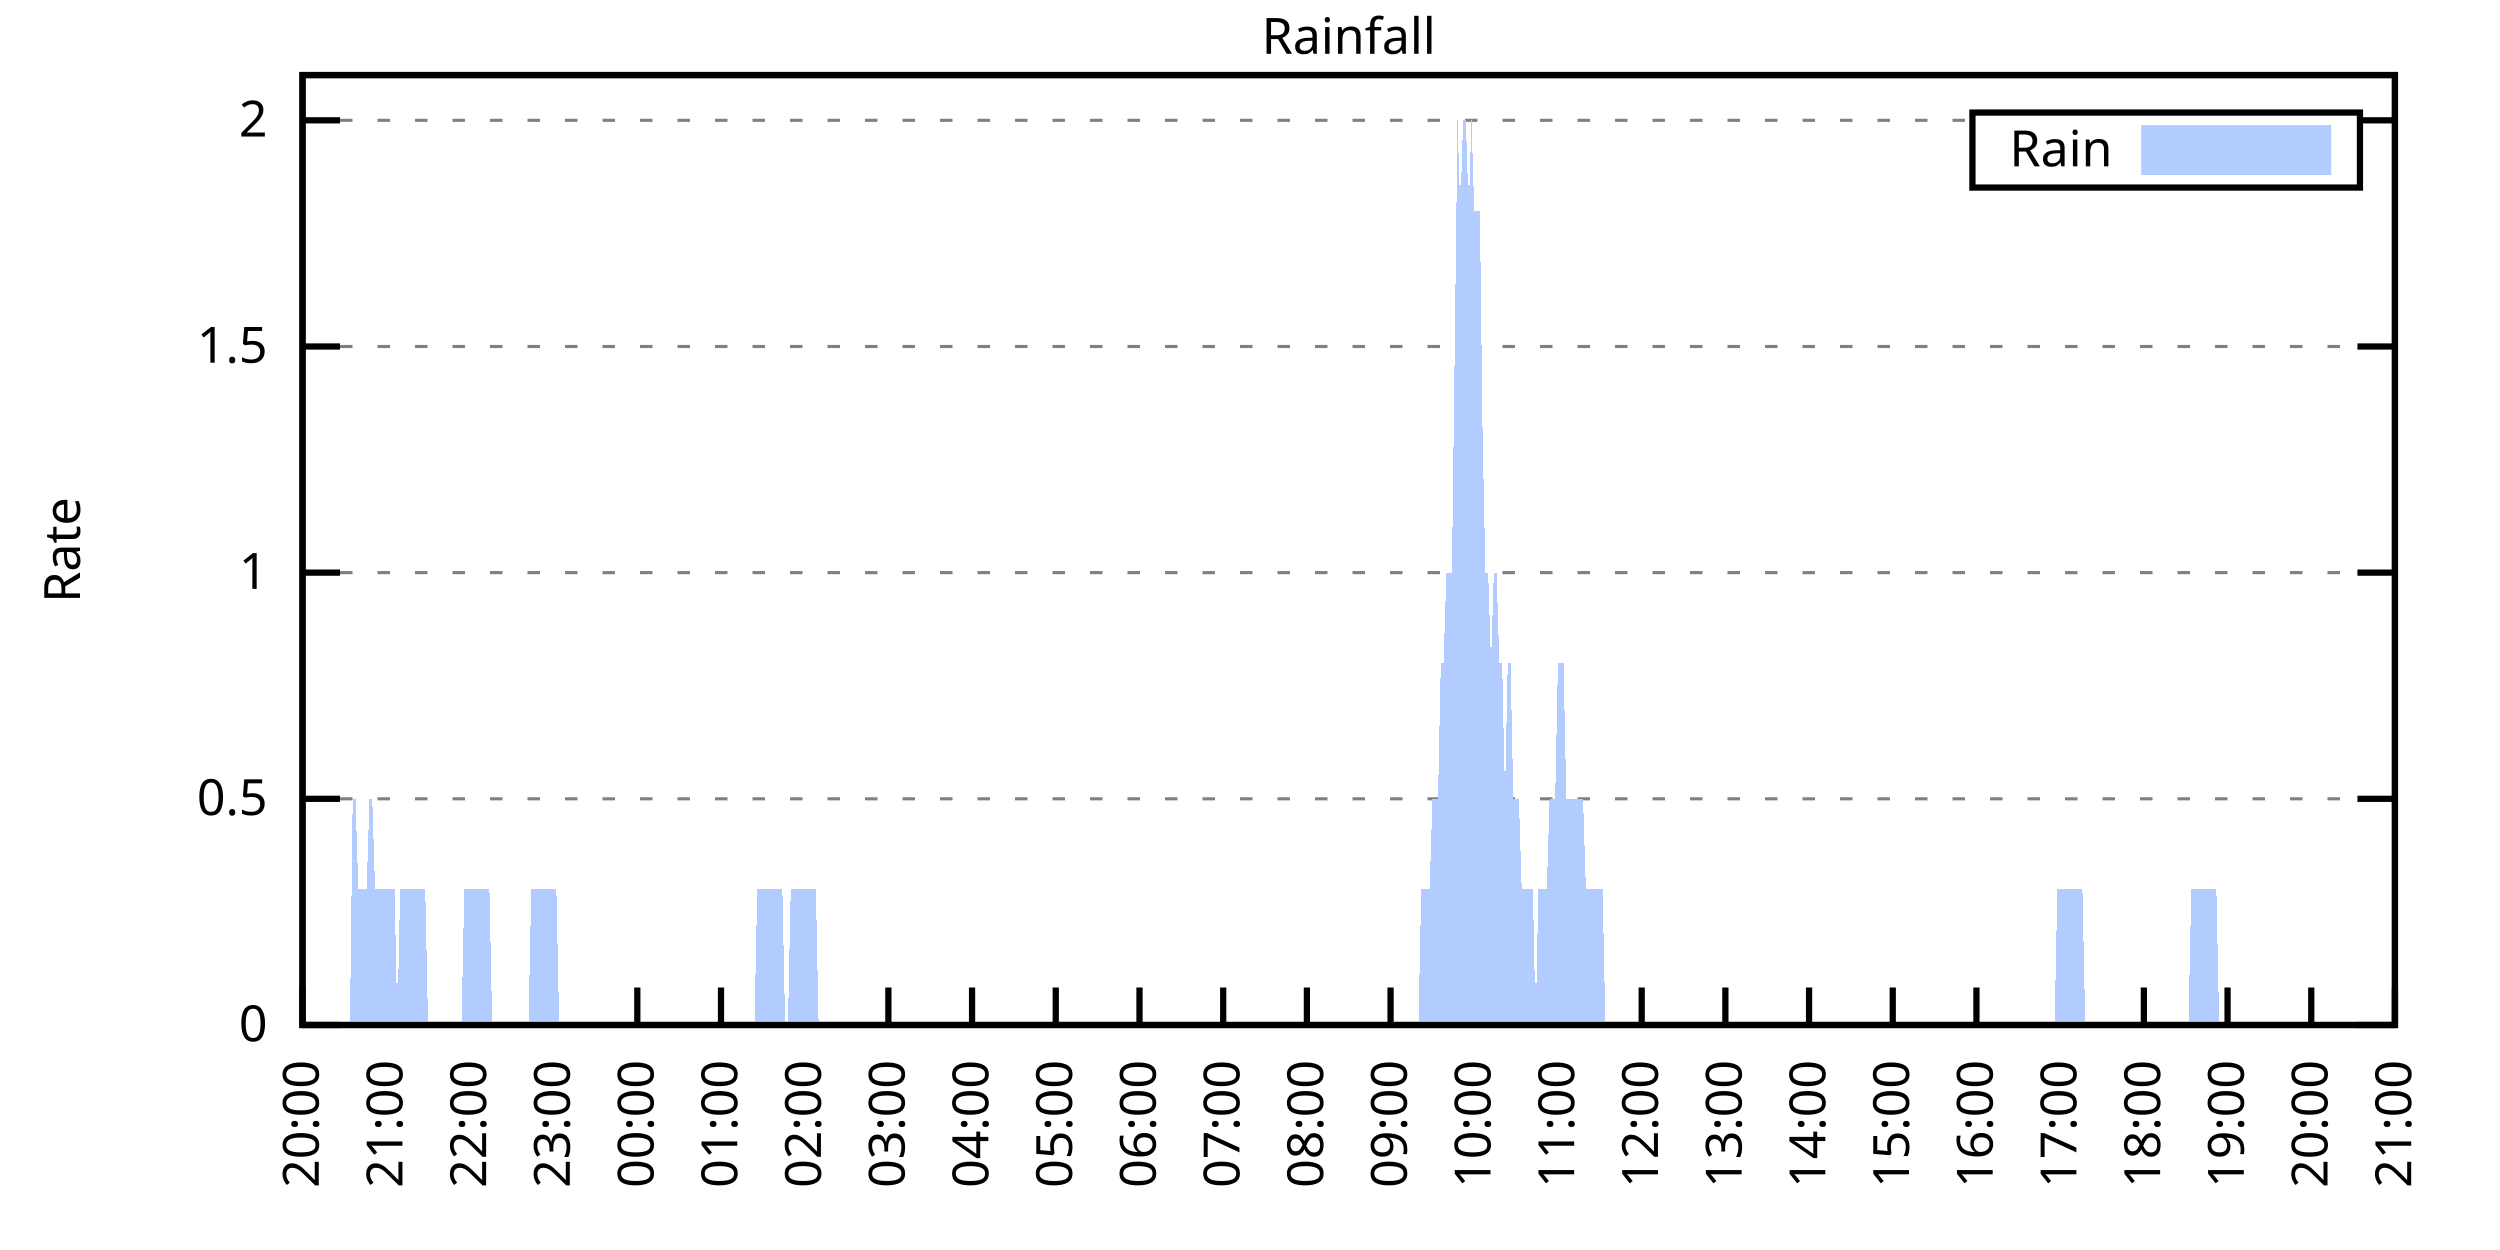
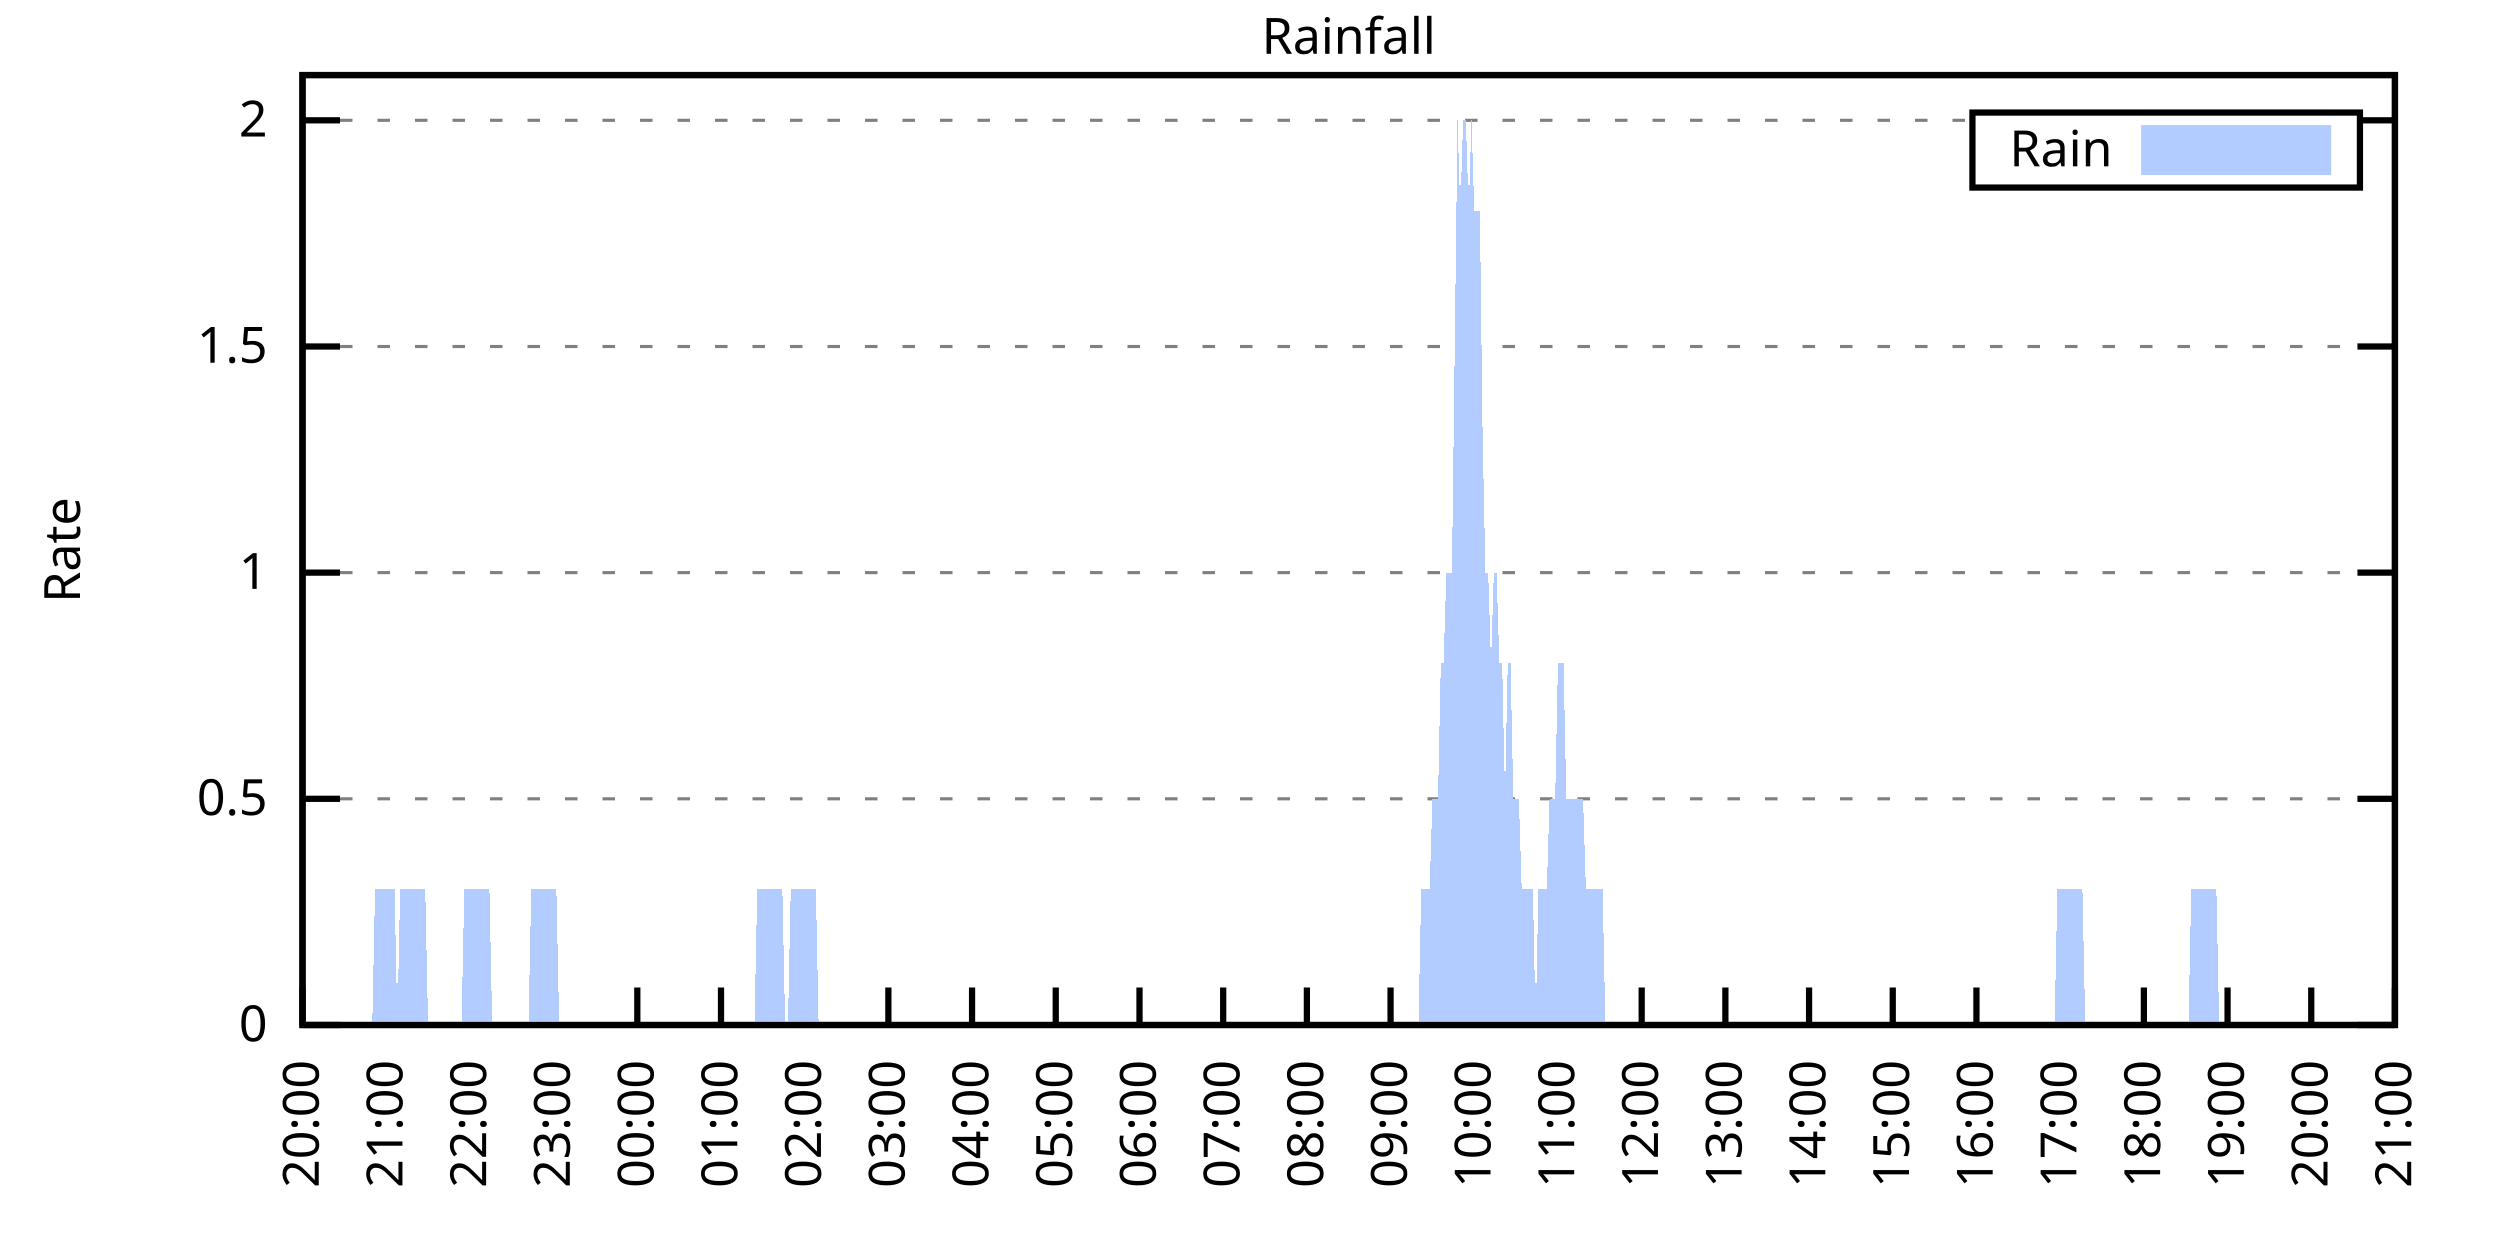
<svg xmlns="http://www.w3.org/2000/svg" xmlns:xlink="http://www.w3.org/1999/xlink" width="400" height="200" viewBox="0 0 400 200">
  <g id="gnuplot_canvas">
    <rect x="0" y="0" width="400" height="200" fill="none" />
    <defs>
      <circle id="gpDot" r="0.5" stroke-width="0.5" stroke="currentColor" />
      <path id="gpPt0" stroke-width="0.333" stroke="currentColor" d="M-1,0 h2 M0,-1 v2" />
      <path id="gpPt1" stroke-width="0.333" stroke="currentColor" d="M-1,-1 L1,1 M1,-1 L-1,1" />
      <path id="gpPt2" stroke-width="0.333" stroke="currentColor" d="M-1,0 L1,0 M0,-1 L0,1 M-1,-1 L1,1 M-1,1 L1,-1" />
      <rect id="gpPt3" stroke-width="0.333" stroke="currentColor" x="-1" y="-1" width="2" height="2" />
      <rect id="gpPt4" stroke-width="0.333" stroke="currentColor" fill="currentColor" x="-1" y="-1" width="2" height="2" />
      <circle id="gpPt5" stroke-width="0.333" stroke="currentColor" cx="0" cy="0" r="1" />
      <use xlink:href="#gpPt5" id="gpPt6" fill="currentColor" stroke="none" />
      <path id="gpPt7" stroke-width="0.333" stroke="currentColor" d="M0,-1.33 L-1.33,0.67 L1.33,0.67 z" />
      <use xlink:href="#gpPt7" id="gpPt8" fill="currentColor" stroke="none" />
      <use xlink:href="#gpPt7" id="gpPt9" stroke="currentColor" transform="rotate(180)" />
      <use xlink:href="#gpPt9" id="gpPt10" fill="currentColor" stroke="none" />
      <use xlink:href="#gpPt3" id="gpPt11" stroke="currentColor" transform="rotate(45)" />
      <use xlink:href="#gpPt11" id="gpPt12" fill="currentColor" stroke="none" />
      <path id="gpPt13" stroke-width="0.333" stroke="currentColor" d="M0,1.330 L1.265,0.411 L0.782,-1.067 L-0.782,-1.076 L-1.265,0.411 z" />
      <use xlink:href="#gpPt13" id="gpPt14" fill="currentColor" stroke="none" />
      <filter id="textbox" filterUnits="objectBoundingBox" x="0" y="0" height="1" width="1">
        <feFlood flood-color="white" flood-opacity="1" result="bgnd" />
        <feComposite in="SourceGraphic" in2="bgnd" operator="atop" />
      </filter>
      <filter id="greybox" filterUnits="objectBoundingBox" x="0" y="0" height="1" width="1">
        <feFlood flood-color="lightgrey" flood-opacity="1" result="grey" />
        <feComposite in="SourceGraphic" in2="grey" operator="atop" />
      </filter>
    </defs>
    <g fill="none" color="white" stroke="currentColor" stroke-width="1.00" stroke-linecap="butt" stroke-linejoin="miter">
</g>
    <g fill="none" color="black" stroke="currentColor" stroke-width="1.00" stroke-linecap="butt" stroke-linejoin="miter">
      <g stroke="none" shape-rendering="crispEdges">
        <polygon fill="rgb(255, 255, 255)" points="48.40,164.00 383.18,164.00 383.18,12.02 48.40,12.02 " />
      </g>
    </g>
    <g fill="none" color="black" stroke="currentColor" stroke-width="1.00" stroke-linecap="butt" stroke-linejoin="miter">
</g>
    <g fill="none" color="black" stroke="black" stroke-width="0.50" stroke-linecap="butt" stroke-linejoin="miter">
</g>
    <g fill="none" color="gray" stroke="currentColor" stroke-width="0.50" stroke-linecap="butt" stroke-linejoin="miter">
      <path stroke="gray" stroke-dasharray="2,4" class="gridline" d="M48.40,164.00 L383.19,164.00  " />
    </g>
    <g fill="none" color="gray" stroke="gray" stroke-width="1.00" stroke-linecap="butt" stroke-linejoin="miter">
</g>
    <g fill="none" color="black" stroke="currentColor" stroke-width="1.00" stroke-linecap="butt" stroke-linejoin="miter">
      <path stroke="black" d="M48.40,164.00 L54.40,164.00 M383.19,164.00 L377.19,164.00  " />
      <g transform="translate(42.80,166.60)" stroke="none" fill="black" font-family="Sans" font-size="8.00" text-anchor="end">
        <text>
          <tspan font-family="Sans"> 0</tspan>
        </text>
      </g>
    </g>
    <g fill="none" color="black" stroke="currentColor" stroke-width="1.00" stroke-linecap="butt" stroke-linejoin="miter">
</g>
    <g fill="none" color="black" stroke="black" stroke-width="0.50" stroke-linecap="butt" stroke-linejoin="miter">
</g>
    <g fill="none" color="gray" stroke="currentColor" stroke-width="0.50" stroke-linecap="butt" stroke-linejoin="miter">
      <path stroke="gray" stroke-dasharray="2,4" class="gridline" d="M48.40,127.81 L383.19,127.81  " />
    </g>
    <g fill="none" color="gray" stroke="gray" stroke-width="1.00" stroke-linecap="butt" stroke-linejoin="miter">
</g>
    <g fill="none" color="black" stroke="currentColor" stroke-width="1.00" stroke-linecap="butt" stroke-linejoin="miter">
      <path stroke="black" d="M48.40,127.81 L54.40,127.81 M383.19,127.81 L377.19,127.81  " />
      <g transform="translate(42.80,130.41)" stroke="none" fill="black" font-family="Sans" font-size="8.00" text-anchor="end">
        <text>
          <tspan font-family="Sans"> 0.5</tspan>
        </text>
      </g>
    </g>
    <g fill="none" color="black" stroke="currentColor" stroke-width="1.00" stroke-linecap="butt" stroke-linejoin="miter">
</g>
    <g fill="none" color="black" stroke="black" stroke-width="0.50" stroke-linecap="butt" stroke-linejoin="miter">
</g>
    <g fill="none" color="gray" stroke="currentColor" stroke-width="0.50" stroke-linecap="butt" stroke-linejoin="miter">
      <path stroke="gray" stroke-dasharray="2,4" class="gridline" d="M48.40,91.62 L383.19,91.62  " />
    </g>
    <g fill="none" color="gray" stroke="gray" stroke-width="1.00" stroke-linecap="butt" stroke-linejoin="miter">
</g>
    <g fill="none" color="black" stroke="currentColor" stroke-width="1.00" stroke-linecap="butt" stroke-linejoin="miter">
      <path stroke="black" d="M48.40,91.62 L54.40,91.62 M383.19,91.62 L377.19,91.62  " />
      <g transform="translate(42.80,94.22)" stroke="none" fill="black" font-family="Sans" font-size="8.00" text-anchor="end">
        <text>
          <tspan font-family="Sans"> 1</tspan>
        </text>
      </g>
    </g>
    <g fill="none" color="black" stroke="currentColor" stroke-width="1.00" stroke-linecap="butt" stroke-linejoin="miter">
</g>
    <g fill="none" color="black" stroke="black" stroke-width="0.50" stroke-linecap="butt" stroke-linejoin="miter">
</g>
    <g fill="none" color="gray" stroke="currentColor" stroke-width="0.50" stroke-linecap="butt" stroke-linejoin="miter">
      <path stroke="gray" stroke-dasharray="2,4" class="gridline" d="M48.40,55.44 L383.19,55.44  " />
    </g>
    <g fill="none" color="gray" stroke="gray" stroke-width="1.00" stroke-linecap="butt" stroke-linejoin="miter">
</g>
    <g fill="none" color="black" stroke="currentColor" stroke-width="1.00" stroke-linecap="butt" stroke-linejoin="miter">
      <path stroke="black" d="M48.40,55.44 L54.40,55.44 M383.19,55.44 L377.19,55.44  " />
      <g transform="translate(42.80,58.04)" stroke="none" fill="black" font-family="Sans" font-size="8.00" text-anchor="end">
        <text>
          <tspan font-family="Sans"> 1.5</tspan>
        </text>
      </g>
    </g>
    <g fill="none" color="black" stroke="currentColor" stroke-width="1.00" stroke-linecap="butt" stroke-linejoin="miter">
</g>
    <g fill="none" color="black" stroke="black" stroke-width="0.50" stroke-linecap="butt" stroke-linejoin="miter">
</g>
    <g fill="none" color="gray" stroke="currentColor" stroke-width="0.50" stroke-linecap="butt" stroke-linejoin="miter">
      <path stroke="gray" stroke-dasharray="2,4" class="gridline" d="M48.40,19.25 L315.59,19.25 M377.59,19.25 L383.19,19.25  " />
    </g>
    <g fill="none" color="gray" stroke="gray" stroke-width="1.00" stroke-linecap="butt" stroke-linejoin="miter">
</g>
    <g fill="none" color="black" stroke="currentColor" stroke-width="1.00" stroke-linecap="butt" stroke-linejoin="miter">
      <path stroke="black" d="M48.40,19.25 L54.40,19.25 M383.19,19.25 L377.19,19.25  " />
      <g transform="translate(42.80,21.85)" stroke="none" fill="black" font-family="Sans" font-size="8.00" text-anchor="end">
        <text>
          <tspan font-family="Sans"> 2</tspan>
        </text>
      </g>
    </g>
    <g fill="none" color="black" stroke="currentColor" stroke-width="1.00" stroke-linecap="butt" stroke-linejoin="miter">
      <path stroke="black" d="M48.40,164.00 L48.40,158.00  " />
      <g transform="translate(51.00,169.60) rotate(270.00)" stroke="none" fill="black" font-family="Sans" font-size="8.00" text-anchor="end">
        <text>
          <tspan font-family="Sans">20:00</tspan>
        </text>
      </g>
    </g>
    <g fill="none" color="black" stroke="currentColor" stroke-width="1.00" stroke-linecap="butt" stroke-linejoin="miter">
      <path stroke="black" d="M61.79,164.00 L61.79,158.00  " />
      <g transform="translate(64.39,169.60) rotate(270.00)" stroke="none" fill="black" font-family="Sans" font-size="8.00" text-anchor="end">
        <text>
          <tspan font-family="Sans">21:00</tspan>
        </text>
      </g>
    </g>
    <g fill="none" color="black" stroke="currentColor" stroke-width="1.00" stroke-linecap="butt" stroke-linejoin="miter">
      <path stroke="black" d="M75.18,164.00 L75.18,158.00  " />
      <g transform="translate(77.78,169.60) rotate(270.00)" stroke="none" fill="black" font-family="Sans" font-size="8.00" text-anchor="end">
        <text>
          <tspan font-family="Sans">22:00</tspan>
        </text>
      </g>
    </g>
    <g fill="none" color="black" stroke="currentColor" stroke-width="1.00" stroke-linecap="butt" stroke-linejoin="miter">
      <path stroke="black" d="M88.57,164.00 L88.57,158.00  " />
      <g transform="translate(91.17,169.60) rotate(270.00)" stroke="none" fill="black" font-family="Sans" font-size="8.00" text-anchor="end">
        <text>
          <tspan font-family="Sans">23:00</tspan>
        </text>
      </g>
    </g>
    <g fill="none" color="black" stroke="currentColor" stroke-width="1.00" stroke-linecap="butt" stroke-linejoin="miter">
      <path stroke="black" d="M101.97,164.00 L101.97,158.00  " />
      <g transform="translate(104.57,169.60) rotate(270.00)" stroke="none" fill="black" font-family="Sans" font-size="8.00" text-anchor="end">
        <text>
          <tspan font-family="Sans">00:00</tspan>
        </text>
      </g>
    </g>
    <g fill="none" color="black" stroke="currentColor" stroke-width="1.00" stroke-linecap="butt" stroke-linejoin="miter">
      <path stroke="black" d="M115.36,164.00 L115.36,158.00  " />
      <g transform="translate(117.96,169.60) rotate(270.00)" stroke="none" fill="black" font-family="Sans" font-size="8.00" text-anchor="end">
        <text>
          <tspan font-family="Sans">01:00</tspan>
        </text>
      </g>
    </g>
    <g fill="none" color="black" stroke="currentColor" stroke-width="1.00" stroke-linecap="butt" stroke-linejoin="miter">
      <path stroke="black" d="M128.75,164.00 L128.75,158.00  " />
      <g transform="translate(131.35,169.60) rotate(270.00)" stroke="none" fill="black" font-family="Sans" font-size="8.00" text-anchor="end">
        <text>
          <tspan font-family="Sans">02:00</tspan>
        </text>
      </g>
    </g>
    <g fill="none" color="black" stroke="currentColor" stroke-width="1.00" stroke-linecap="butt" stroke-linejoin="miter">
      <path stroke="black" d="M142.14,164.00 L142.14,158.00  " />
      <g transform="translate(144.74,169.60) rotate(270.00)" stroke="none" fill="black" font-family="Sans" font-size="8.00" text-anchor="end">
        <text>
          <tspan font-family="Sans">03:00</tspan>
        </text>
      </g>
    </g>
    <g fill="none" color="black" stroke="currentColor" stroke-width="1.00" stroke-linecap="butt" stroke-linejoin="miter">
      <path stroke="black" d="M155.53,164.00 L155.53,158.00  " />
      <g transform="translate(158.13,169.60) rotate(270.00)" stroke="none" fill="black" font-family="Sans" font-size="8.00" text-anchor="end">
        <text>
          <tspan font-family="Sans">04:00</tspan>
        </text>
      </g>
    </g>
    <g fill="none" color="black" stroke="currentColor" stroke-width="1.00" stroke-linecap="butt" stroke-linejoin="miter">
      <path stroke="black" d="M168.92,164.00 L168.92,158.00  " />
      <g transform="translate(171.52,169.60) rotate(270.00)" stroke="none" fill="black" font-family="Sans" font-size="8.00" text-anchor="end">
        <text>
          <tspan font-family="Sans">05:00</tspan>
        </text>
      </g>
    </g>
    <g fill="none" color="black" stroke="currentColor" stroke-width="1.00" stroke-linecap="butt" stroke-linejoin="miter">
      <path stroke="black" d="M182.32,164.00 L182.32,158.00  " />
      <g transform="translate(184.92,169.60) rotate(270.00)" stroke="none" fill="black" font-family="Sans" font-size="8.00" text-anchor="end">
        <text>
          <tspan font-family="Sans">06:00</tspan>
        </text>
      </g>
    </g>
    <g fill="none" color="black" stroke="currentColor" stroke-width="1.00" stroke-linecap="butt" stroke-linejoin="miter">
      <path stroke="black" d="M195.71,164.00 L195.71,158.00  " />
      <g transform="translate(198.31,169.60) rotate(270.00)" stroke="none" fill="black" font-family="Sans" font-size="8.00" text-anchor="end">
        <text>
          <tspan font-family="Sans">07:00</tspan>
        </text>
      </g>
    </g>
    <g fill="none" color="black" stroke="currentColor" stroke-width="1.00" stroke-linecap="butt" stroke-linejoin="miter">
      <path stroke="black" d="M209.10,164.00 L209.10,158.00  " />
      <g transform="translate(211.70,169.60) rotate(270.00)" stroke="none" fill="black" font-family="Sans" font-size="8.00" text-anchor="end">
        <text>
          <tspan font-family="Sans">08:00</tspan>
        </text>
      </g>
    </g>
    <g fill="none" color="black" stroke="currentColor" stroke-width="1.00" stroke-linecap="butt" stroke-linejoin="miter">
      <path stroke="black" d="M222.49,164.00 L222.49,158.00  " />
      <g transform="translate(225.09,169.60) rotate(270.00)" stroke="none" fill="black" font-family="Sans" font-size="8.00" text-anchor="end">
        <text>
          <tspan font-family="Sans">09:00</tspan>
        </text>
      </g>
    </g>
    <g fill="none" color="black" stroke="currentColor" stroke-width="1.00" stroke-linecap="butt" stroke-linejoin="miter">
      <path stroke="black" d="M235.88,164.00 L235.88,158.00  " />
      <g transform="translate(238.48,169.60) rotate(270.00)" stroke="none" fill="black" font-family="Sans" font-size="8.00" text-anchor="end">
        <text>
          <tspan font-family="Sans">10:00</tspan>
        </text>
      </g>
    </g>
    <g fill="none" color="black" stroke="currentColor" stroke-width="1.00" stroke-linecap="butt" stroke-linejoin="miter">
      <path stroke="black" d="M249.27,164.00 L249.27,158.00  " />
      <g transform="translate(251.87,169.60) rotate(270.00)" stroke="none" fill="black" font-family="Sans" font-size="8.00" text-anchor="end">
        <text>
          <tspan font-family="Sans">11:00</tspan>
        </text>
      </g>
    </g>
    <g fill="none" color="black" stroke="currentColor" stroke-width="1.00" stroke-linecap="butt" stroke-linejoin="miter">
      <path stroke="black" d="M262.67,164.00 L262.67,158.00  " />
      <g transform="translate(265.27,169.60) rotate(270.00)" stroke="none" fill="black" font-family="Sans" font-size="8.00" text-anchor="end">
        <text>
          <tspan font-family="Sans">12:00</tspan>
        </text>
      </g>
    </g>
    <g fill="none" color="black" stroke="currentColor" stroke-width="1.00" stroke-linecap="butt" stroke-linejoin="miter">
      <path stroke="black" d="M276.06,164.00 L276.06,158.00  " />
      <g transform="translate(278.66,169.60) rotate(270.00)" stroke="none" fill="black" font-family="Sans" font-size="8.00" text-anchor="end">
        <text>
          <tspan font-family="Sans">13:00</tspan>
        </text>
      </g>
    </g>
    <g fill="none" color="black" stroke="currentColor" stroke-width="1.00" stroke-linecap="butt" stroke-linejoin="miter">
      <path stroke="black" d="M289.45,164.00 L289.45,158.00  " />
      <g transform="translate(292.05,169.60) rotate(270.00)" stroke="none" fill="black" font-family="Sans" font-size="8.00" text-anchor="end">
        <text>
          <tspan font-family="Sans">14:00</tspan>
        </text>
      </g>
    </g>
    <g fill="none" color="black" stroke="currentColor" stroke-width="1.00" stroke-linecap="butt" stroke-linejoin="miter">
      <path stroke="black" d="M302.84,164.00 L302.84,158.00  " />
      <g transform="translate(305.44,169.60) rotate(270.00)" stroke="none" fill="black" font-family="Sans" font-size="8.00" text-anchor="end">
        <text>
          <tspan font-family="Sans">15:00</tspan>
        </text>
      </g>
    </g>
    <g fill="none" color="black" stroke="currentColor" stroke-width="1.00" stroke-linecap="butt" stroke-linejoin="miter">
      <path stroke="black" d="M316.23,164.00 L316.23,158.00  " />
      <g transform="translate(318.83,169.60) rotate(270.00)" stroke="none" fill="black" font-family="Sans" font-size="8.00" text-anchor="end">
        <text>
          <tspan font-family="Sans">16:00</tspan>
        </text>
      </g>
    </g>
    <g fill="none" color="black" stroke="currentColor" stroke-width="1.00" stroke-linecap="butt" stroke-linejoin="miter">
      <path stroke="black" d="M329.62,164.00 L329.62,158.00  " />
      <g transform="translate(332.22,169.60) rotate(270.00)" stroke="none" fill="black" font-family="Sans" font-size="8.00" text-anchor="end">
        <text>
          <tspan font-family="Sans">17:00</tspan>
        </text>
      </g>
    </g>
    <g fill="none" color="black" stroke="currentColor" stroke-width="1.00" stroke-linecap="butt" stroke-linejoin="miter">
      <path stroke="black" d="M343.02,164.00 L343.02,158.00  " />
      <g transform="translate(345.62,169.60) rotate(270.00)" stroke="none" fill="black" font-family="Sans" font-size="8.00" text-anchor="end">
        <text>
          <tspan font-family="Sans">18:00</tspan>
        </text>
      </g>
    </g>
    <g fill="none" color="black" stroke="currentColor" stroke-width="1.00" stroke-linecap="butt" stroke-linejoin="miter">
      <path stroke="black" d="M356.41,164.00 L356.41,158.00  " />
      <g transform="translate(359.01,169.60) rotate(270.00)" stroke="none" fill="black" font-family="Sans" font-size="8.00" text-anchor="end">
        <text>
          <tspan font-family="Sans">19:00</tspan>
        </text>
      </g>
    </g>
    <g fill="none" color="black" stroke="currentColor" stroke-width="1.00" stroke-linecap="butt" stroke-linejoin="miter">
      <path stroke="black" d="M369.80,164.00 L369.80,158.00  " />
      <g transform="translate(372.40,169.60) rotate(270.00)" stroke="none" fill="black" font-family="Sans" font-size="8.00" text-anchor="end">
        <text>
          <tspan font-family="Sans">20:00</tspan>
        </text>
      </g>
    </g>
    <g fill="none" color="black" stroke="currentColor" stroke-width="1.00" stroke-linecap="butt" stroke-linejoin="miter">
      <path stroke="black" d="M383.19,164.00 L383.19,158.00  " />
      <g transform="translate(385.79,169.60) rotate(270.00)" stroke="none" fill="black" font-family="Sans" font-size="8.00" text-anchor="end">
        <text>
          <tspan font-family="Sans">21:00</tspan>
        </text>
      </g>
    </g>
    <g fill="none" color="black" stroke="currentColor" stroke-width="1.00" stroke-linecap="butt" stroke-linejoin="miter">
</g>
    <g fill="none" color="black" stroke="currentColor" stroke-width="1.00" stroke-linecap="butt" stroke-linejoin="miter">
      <path stroke="black" d="M48.40,12.01 L48.40,164.00 L383.19,164.00 L383.19,12.01 L48.40,12.01 Z  " />
    </g>
    <g fill="none" color="black" stroke="currentColor" stroke-width="1.00" stroke-linecap="butt" stroke-linejoin="miter">
</g>
    <g fill="none" color="black" stroke="currentColor" stroke-width="1.00" stroke-linecap="butt" stroke-linejoin="miter">
      <path stroke="black" d="M315.59,30.01 L315.59,18.01 L377.59,18.01 L377.59,30.01 L315.59,30.01 Z  " />
    </g>
    <g id="Rainfall_plot_1">
      <g fill="none" color="white" stroke="black" stroke-width="2.00" stroke-linecap="butt" stroke-linejoin="miter">
</g>
      <g fill="none" color="black" stroke="currentColor" stroke-width="2.00" stroke-linecap="butt" stroke-linejoin="miter">
        <g transform="translate(337.99,26.61)" stroke="none" fill="black" font-family="Sans" font-size="8.00" text-anchor="end">
          <text>
            <tspan font-family="Sans">Rain</tspan>
          </text>
        </g>
      </g>
      <g fill="none" color="black" stroke="currentColor" stroke-width="2.00" stroke-linecap="butt" stroke-linejoin="miter">
        <g stroke="none" shape-rendering="crispEdges">
          <polygon fill="rgb(178, 204, 255)" points="343.59,27.01 371.99,27.01 371.99,21.01 343.59,21.01 " />
        </g>
        <path stroke="rgb(178, 204, 255)" d="M343.59,27.01 L371.99,27.01 L371.99,21.01 L343.59,21.01 L343.59,27.01 Z  " />
      </g>
      <g fill="none" color="black" stroke="currentColor" stroke-width="2.00" stroke-linecap="butt" stroke-linejoin="miter">
        <g stroke="none" shape-rendering="crispEdges">
-           <polygon fill="rgb(178, 204, 255)" points="51.97,164.00 52.42,164.00 52.86,164.00 53.31,164.00 53.76,164.00 54.20,164.00 54.65,164.00 55.10,164.00 55.54,164.00 55.99,164.00 56.43,127.81 56.88,127.81 57.33,142.29 57.77,142.29 58.22,142.29 58.67,142.29 59.11,127.81 59.56,127.81 60.01,142.29 60.45,142.29 60.90,142.29 61.35,142.29 61.79,142.29 62.24,142.29 62.68,142.29 63.13,142.29 63.58,164.00 64.02,142.29 64.47,142.29 64.92,142.29 65.36,142.29 65.81,142.29 66.26,142.29 66.70,142.29 67.15,142.29 67.59,142.29 68.04,142.29 68.49,164.00 68.93,164.00 69.38,164.00 69.83,164.00 70.27,164.00 70.72,164.00 71.17,164.00 71.61,164.00 72.06,164.00 72.50,164.00 72.95,164.00 73.40,164.00 73.84,164.00 74.29,142.29 74.74,142.29 75.18,142.29 75.63,142.29 76.08,142.29 76.52,142.29 76.97,142.29 77.42,142.29 77.86,142.29 78.31,142.29 78.75,164.00 79.20,164.00 79.65,164.00 80.09,164.00 80.54,164.00 80.99,164.00 81.43,164.00 81.88,164.00 82.33,164.00 82.77,164.00 83.22,164.00 83.66,164.00 84.11,164.00 84.56,164.00 85.00,142.29 85.45,142.29 85.90,142.29 86.34,142.29 86.79,142.29 87.24,142.29 87.68,142.29 88.13,142.29 88.57,142.29 89.02,142.29 89.47,164.00 89.91,164.00 90.36,164.00 90.81,164.00 91.25,164.00 91.70,164.00 92.15,164.00 92.59,164.00 93.04,164.00 93.49,164.00 93.93,164.00 94.38,164.00 94.82,164.00 95.27,164.00 95.72,164.00 96.16,164.00 96.61,164.00 97.06,164.00 97.50,164.00 97.95,164.00 98.40,164.00 98.84,164.00 99.29,164.00 99.73,164.00 100.18,164.00 100.63,164.00 101.07,164.00 101.52,164.00 101.97,164.00 102.41,164.00 102.86,164.00 103.31,164.00 103.75,164.00 104.20,164.00 104.64,164.00 105.09,164.00 105.54,164.00 105.98,164.00 106.43,164.00 106.88,164.00 107.32,164.00 107.77,164.00 108.22,164.00 108.66,164.00 109.11,164.00 109.55,164.00 110.00,164.00 110.45,164.00 110.89,164.00 111.34,164.00 111.79,164.00 112.23,164.00 112.68,164.00 113.13,164.00 113.57,164.00 114.02,164.00 114.47,164.00 114.91,164.00 115.36,164.00 115.80,164.00 116.25,164.00 116.70,164.00 117.14,164.00 117.59,164.00 118.04,164.00 118.48,164.00 118.93,164.00 119.38,164.00 119.82,164.00 120.27,164.00 120.71,164.00 121.16,142.29 121.61,142.29 122.05,142.29 122.50,142.29 122.95,142.29 123.39,142.29 123.84,142.29 124.29,142.29 124.73,142.29 125.18,142.29 125.62,164.00 126.07,164.00 126.52,142.29 126.96,142.29 127.41,142.29 127.86,142.29 128.30,142.29 128.75,142.29 129.20,142.29 129.64,142.29 130.09,142.29 130.54,142.29 130.98,164.00 131.43,164.00 131.87,164.00 132.32,164.00 132.77,164.00 133.21,164.00 133.66,164.00 134.11,164.00 134.55,164.00 135.00,164.00 135.45,164.00 135.89,164.00 136.34,164.00 136.78,164.00 137.23,164.00 137.68,164.00 138.12,164.00 138.57,164.00 139.02,164.00 139.46,164.00 139.91,164.00 140.36,164.00 140.80,164.00 141.25,164.00 141.69,164.00 142.14,164.00 142.59,164.00 143.03,164.00 143.48,164.00 143.93,164.00 144.37,164.00 144.82,164.00 145.27,164.00 145.71,164.00 146.16,164.00 146.61,164.00 147.05,164.00 147.50,164.00 147.94,164.00 148.39,164.00 148.84,164.00 149.28,164.00 149.73,164.00 150.18,164.00 150.62,164.00 151.07,164.00 151.52,164.00 151.96,164.00 152.41,164.00 152.85,164.00 153.30,164.00 153.75,164.00 154.19,164.00 154.64,164.00 155.09,164.00 155.53,164.00 155.98,164.00 156.43,164.00 156.87,164.00 157.32,164.00 157.76,164.00 158.21,164.00 158.66,164.00 159.10,164.00 159.55,164.00 160.00,164.00 160.44,164.00 160.89,164.00 161.34,164.00 161.78,164.00 162.23,164.00 162.67,164.00 163.12,164.00 163.57,164.00 164.01,164.00 164.46,164.00 164.91,164.00 165.35,164.00 165.80,164.00 166.25,164.00 166.69,164.00 167.14,164.00 167.59,164.00 168.03,164.00 168.48,164.00 168.92,164.00 169.37,164.00 169.82,164.00 170.26,164.00 170.71,164.00 171.16,164.00 171.60,164.00 172.05,164.00 172.50,164.00 172.94,164.00 173.39,164.00 173.83,164.00 174.28,164.00 174.73,164.00 175.17,164.00 175.62,164.00 176.07,164.00 176.51,164.00 176.96,164.00 177.41,164.00 177.85,164.00 178.30,164.00 178.74,164.00 179.19,164.00 179.64,164.00 180.08,164.00 180.53,164.00 180.98,164.00 181.42,164.00 181.87,164.00 182.32,164.00 182.76,164.00 183.21,164.00 183.66,164.00 184.10,164.00 184.55,164.00 184.99,164.00 185.44,164.00 185.89,164.00 186.33,164.00 186.78,164.00 187.23,164.00 187.67,164.00 188.12,164.00 188.57,164.00 189.01,164.00 189.46,164.00 189.90,164.00 190.35,164.00 190.80,164.00 191.24,164.00 191.69,164.00 192.14,164.00 192.58,164.00 193.03,164.00 193.48,164.00 193.92,164.00 194.37,164.00 194.81,164.00 195.26,164.00 195.71,164.00 196.15,164.00 196.60,164.00 197.05,164.00 197.49,164.00 197.94,164.00 198.39,164.00 198.83,164.00 199.28,164.00 199.73,164.00 200.17,164.00 200.62,164.00 201.06,164.00 201.51,164.00 201.96,164.00 202.40,164.00 202.85,164.00 203.30,164.00 203.74,164.00 204.19,164.00 204.64,164.00 205.08,164.00 205.53,164.00 205.97,164.00 206.42,164.00 206.87,164.00 207.31,164.00 207.76,164.00 208.21,164.00 208.65,164.00 209.10,164.00 209.55,164.00 209.99,164.00 210.44,164.00 210.88,164.00 211.33,164.00 211.78,164.00 212.22,164.00 212.67,164.00 213.12,164.00 213.56,164.00 214.01,164.00 214.46,164.00 214.90,164.00 215.35,164.00 215.80,164.00 216.24,164.00 216.69,164.00 217.13,164.00 217.58,164.00 218.03,164.00 218.47,164.00 218.92,164.00 219.37,164.00 219.81,164.00 220.26,164.00 220.71,164.00 221.15,164.00 221.60,164.00 222.04,164.00 222.49,164.00 222.94,164.00 223.38,164.00 223.83,164.00 224.28,164.00 224.72,164.00 225.17,164.00 225.62,164.00 226.06,164.00 226.51,164.00 226.95,164.00 227.40,142.29 227.85,142.29 228.29,142.29 228.74,142.29 229.19,127.81 229.63,127.81 230.08,127.81 230.53,106.10 230.97,106.10 231.42,91.62 231.86,91.62 232.31,91.62 232.76,55.44 233.20,19.25 233.65,33.72 234.10,19.25 234.54,19.25 234.99,33.72 235.44,19.25 235.88,33.72 236.33,33.72 236.78,33.72 237.22,69.91 237.67,91.62 238.11,91.62 238.56,106.10 239.01,91.62 239.45,91.62 239.90,106.10 240.35,106.10 240.79,127.81 241.24,106.10 241.69,106.10 242.13,127.81 242.58,127.81 243.02,127.81 243.47,142.29 243.92,142.29 244.36,142.29 244.81,142.29 245.26,142.29 245.70,164.00 246.15,142.29 246.60,142.29 247.04,142.29 247.49,142.29 247.93,127.81 248.38,127.81 248.83,127.81 249.27,106.10 249.72,106.10 250.17,106.10 250.61,127.81 251.06,127.81 251.51,127.81 251.95,127.81 252.40,127.81 252.85,127.81 253.29,127.81 253.74,142.29 254.18,142.29 254.63,142.29 255.08,142.29 255.52,142.29 255.97,142.29 256.42,142.29 256.86,164.00 257.31,164.00 257.76,164.00 258.20,164.00 258.65,164.00 259.09,164.00 259.54,164.00 259.99,164.00 260.43,164.00 260.88,164.00 261.33,164.00 261.77,164.00 262.22,164.00 262.67,164.00 263.11,164.00 263.56,164.00 264.00,164.00 264.45,164.00 264.90,164.00 265.34,164.00 265.79,164.00 266.24,164.00 266.68,164.00 267.13,164.00 267.58,164.00 268.02,164.00 268.47,164.00 268.92,164.00 269.36,164.00 269.81,164.00 270.25,164.00 270.70,164.00 271.15,164.00 271.59,164.00 272.04,164.00 272.49,164.00 272.93,164.00 273.38,164.00 273.83,164.00 274.27,164.00 274.72,164.00 275.16,164.00 275.61,164.00 276.06,164.00 276.50,164.00 276.95,164.00 277.40,164.00 277.84,164.00 278.29,164.00 278.74,164.00 279.18,164.00 279.63,164.00 280.07,164.00 280.52,164.00 280.97,164.00 281.41,164.00 281.86,164.00 282.31,164.00 282.75,164.00 283.20,164.00 283.65,164.00 284.09,164.00 284.54,164.00 284.98,164.00 285.43,164.00 285.88,164.00 286.32,164.00 286.77,164.00 287.22,164.00 287.66,164.00 288.11,164.00 288.56,164.00 289.00,164.00 289.45,164.00 289.90,164.00 290.34,164.00 290.79,164.00 291.23,164.00 291.68,164.00 292.13,164.00 292.57,164.00 293.02,164.00 293.47,164.00 293.91,164.00 294.36,164.00 294.81,164.00 295.25,164.00 295.70,164.00 296.14,164.00 296.59,164.00 297.04,164.00 297.48,164.00 297.93,164.00 298.38,164.00 298.82,164.00 299.27,164.00 299.72,164.00 300.16,164.00 300.61,164.00 301.05,164.00 301.50,164.00 301.95,164.00 302.39,164.00 302.84,164.00 303.29,164.00 303.73,164.00 304.18,164.00 304.63,164.00 305.07,164.00 305.52,164.00 305.97,164.00 306.41,164.00 306.86,164.00 307.30,164.00 307.75,164.00 308.20,164.00 308.64,164.00 309.09,164.00 309.54,164.00 309.98,164.00 310.43,164.00 310.88,164.00 311.32,164.00 311.77,164.00 312.21,164.00 312.66,164.00 313.11,164.00 313.55,164.00 314.00,164.00 314.45,164.00 314.89,164.00 315.34,164.00 315.79,164.00 316.23,164.00 316.68,164.00 317.12,164.00 317.57,164.00 318.02,164.00 318.46,164.00 318.91,164.00 319.36,164.00 319.80,164.00 320.25,164.00 320.70,164.00 321.14,164.00 321.59,164.00 322.04,164.00 322.48,164.00 322.93,164.00 323.37,164.00 323.82,164.00 324.27,164.00 324.71,164.00 325.16,164.00 325.61,164.00 326.05,164.00 326.50,164.00 326.95,164.00 327.39,164.00 327.84,164.00 328.28,164.00 328.73,164.00 329.18,142.29 329.62,142.29 330.07,142.29 330.52,142.29 330.96,142.29 331.41,142.29 331.86,142.29 332.30,142.29 332.75,142.29 333.19,142.29 333.64,164.00 334.09,164.00 334.53,164.00 334.98,164.00 335.43,164.00 335.87,164.00 336.32,164.00 336.77,164.00 337.21,164.00 337.66,164.00 338.10,164.00 338.55,164.00 339.00,164.00 339.44,164.00 339.89,164.00 340.34,164.00 340.78,164.00 341.23,164.00 341.68,164.00 342.12,164.00 342.57,164.00 343.02,164.00 343.46,164.00 343.91,164.00 344.35,164.00 344.80,164.00 345.25,164.00 345.69,164.00 346.14,164.00 346.59,164.00 347.03,164.00 347.48,164.00 347.93,164.00 348.37,164.00 348.82,164.00 349.26,164.00 349.71,164.00 350.16,164.00 350.60,142.29 351.05,142.29 351.50,142.29 351.94,142.29 352.39,142.29 352.84,142.29 353.28,142.29 353.73,142.29 354.17,142.29 354.62,142.29 355.07,164.00 355.51,164.00 355.96,164.00 356.41,164.00 356.85,164.00 357.30,164.00 357.75,164.00 358.19,164.00 358.64,164.00 359.09,164.00 359.53,164.00 359.98,164.00 360.42,164.00 360.87,164.00 361.32,164.00 361.76,164.00 362.21,164.00 362.66,164.00 363.10,164.00 363.55,164.00 364.00,164.00 364.44,164.00 364.89,164.00 365.33,164.00 365.78,164.00 366.23,164.00 366.67,164.00 367.12,164.00 367.57,164.00 368.01,164.00 368.46,164.00 368.91,164.00 369.35,164.00 369.80,164.00 370.24,164.00 370.69,164.00 371.14,164.00 371.58,164.00 372.03,164.00 372.48,164.00 372.92,164.00 372.92,164.00 51.97,164.00 " />
+           <polygon fill="rgb(178, 204, 255)" points="55.54,164.00 55.99,164.00 56.43,164.00 56.88,164.00 57.33,164.00 57.77,164.00 58.22,164.00 58.67,164.00 59.11,164.00 59.56,164.00 60.01,142.29 60.45,142.29 60.90,142.29 61.35,142.29 61.79,142.29 62.24,142.29 62.68,142.29 63.13,142.29 63.58,164.00 64.02,142.29 64.47,142.29 64.92,142.29 65.36,142.29 65.81,142.29 66.26,142.29 66.70,142.29 67.15,142.29 67.59,142.29 68.04,142.29 68.49,164.00 68.93,164.00 69.38,164.00 69.83,164.00 70.27,164.00 70.72,164.00 71.17,164.00 71.61,164.00 72.06,164.00 72.50,164.00 72.95,164.00 73.40,164.00 73.84,164.00 74.29,142.29 74.74,142.29 75.18,142.29 75.63,142.29 76.08,142.29 76.52,142.29 76.97,142.29 77.42,142.29 77.86,142.29 78.31,142.29 78.75,164.00 79.20,164.00 79.65,164.00 80.09,164.00 80.54,164.00 80.99,164.00 81.43,164.00 81.88,164.00 82.33,164.00 82.77,164.00 83.22,164.00 83.66,164.00 84.11,164.00 84.56,164.00 85.00,142.29 85.45,142.29 85.90,142.29 86.34,142.29 86.79,142.29 87.24,142.29 87.68,142.29 88.13,142.29 88.57,142.29 89.02,142.29 89.47,164.00 89.91,164.00 90.36,164.00 90.81,164.00 91.25,164.00 91.70,164.00 92.15,164.00 92.59,164.00 93.04,164.00 93.49,164.00 93.93,164.00 94.38,164.00 94.82,164.00 95.27,164.00 95.72,164.00 96.16,164.00 96.61,164.00 97.06,164.00 97.50,164.00 97.95,164.00 98.40,164.00 98.84,164.00 99.29,164.00 99.73,164.00 100.18,164.00 100.63,164.00 101.07,164.00 101.52,164.00 101.97,164.00 102.41,164.00 102.86,164.00 103.31,164.00 103.75,164.00 104.20,164.00 104.64,164.00 105.09,164.00 105.54,164.00 105.98,164.00 106.43,164.00 106.88,164.00 107.32,164.00 107.77,164.00 108.22,164.00 108.66,164.00 109.11,164.00 109.55,164.00 110.00,164.00 110.45,164.00 110.89,164.00 111.34,164.00 111.79,164.00 112.23,164.00 112.68,164.00 113.13,164.00 113.57,164.00 114.02,164.00 114.47,164.00 114.91,164.00 115.36,164.00 115.80,164.00 116.25,164.00 116.70,164.00 117.14,164.00 117.59,164.00 118.04,164.00 118.48,164.00 118.93,164.00 119.38,164.00 119.82,164.00 120.27,164.00 120.71,164.00 121.16,142.29 121.61,142.29 122.05,142.29 122.50,142.29 122.95,142.29 123.39,142.29 123.84,142.29 124.29,142.29 124.73,142.29 125.18,142.29 125.62,164.00 126.07,164.00 126.52,142.29 126.96,142.29 127.41,142.29 127.86,142.29 128.30,142.29 128.75,142.29 129.20,142.29 129.64,142.29 130.09,142.29 130.54,142.29 130.98,164.00 131.43,164.00 131.87,164.00 132.32,164.00 132.77,164.00 133.21,164.00 133.66,164.00 134.11,164.00 134.55,164.00 135.00,164.00 135.45,164.00 135.89,164.00 136.34,164.00 136.78,164.00 137.23,164.00 137.68,164.00 138.12,164.00 138.57,164.00 139.02,164.00 139.46,164.00 139.91,164.00 140.36,164.00 140.80,164.00 141.25,164.00 141.69,164.00 142.14,164.00 142.59,164.00 143.03,164.00 143.48,164.00 143.93,164.00 144.37,164.00 144.82,164.00 145.27,164.00 145.71,164.00 146.16,164.00 146.61,164.00 147.05,164.00 147.50,164.00 147.94,164.00 148.39,164.00 148.84,164.00 149.28,164.00 149.73,164.00 150.18,164.00 150.62,164.00 151.07,164.00 151.52,164.00 151.96,164.00 152.41,164.00 152.85,164.00 153.30,164.00 153.75,164.00 154.19,164.00 154.64,164.00 155.09,164.00 155.53,164.00 155.98,164.00 156.43,164.00 156.87,164.00 157.32,164.00 157.76,164.00 158.21,164.00 158.66,164.00 159.10,164.00 159.55,164.00 160.00,164.00 160.44,164.00 160.89,164.00 161.34,164.00 161.78,164.00 162.23,164.00 162.67,164.00 163.12,164.00 163.57,164.00 164.01,164.00 164.46,164.00 164.91,164.00 165.35,164.00 165.80,164.00 166.25,164.00 166.69,164.00 167.14,164.00 167.59,164.00 168.03,164.00 168.48,164.00 168.92,164.00 169.37,164.00 169.82,164.00 170.26,164.00 170.71,164.00 171.16,164.00 171.60,164.00 172.05,164.00 172.50,164.00 172.94,164.00 173.39,164.00 173.83,164.00 174.28,164.00 174.73,164.00 175.17,164.00 175.62,164.00 176.07,164.00 176.51,164.00 176.96,164.00 177.41,164.00 177.85,164.00 178.30,164.00 178.74,164.00 179.19,164.00 179.64,164.00 180.08,164.00 180.53,164.00 180.98,164.00 181.42,164.00 181.87,164.00 182.32,164.00 182.76,164.00 183.21,164.00 183.66,164.00 184.10,164.00 184.55,164.00 184.99,164.00 185.44,164.00 185.89,164.00 186.33,164.00 186.78,164.00 187.23,164.00 187.67,164.00 188.12,164.00 188.57,164.00 189.01,164.00 189.46,164.00 189.90,164.00 190.35,164.00 190.80,164.00 191.24,164.00 191.69,164.00 192.14,164.00 192.58,164.00 193.03,164.00 193.48,164.00 193.92,164.00 194.37,164.00 194.81,164.00 195.26,164.00 195.71,164.00 196.15,164.00 196.60,164.00 197.05,164.00 197.49,164.00 197.94,164.00 198.39,164.00 198.83,164.00 199.28,164.00 199.73,164.00 200.17,164.00 200.62,164.00 201.06,164.00 201.51,164.00 201.96,164.00 202.40,164.00 202.85,164.00 203.30,164.00 203.74,164.00 204.19,164.00 204.64,164.00 205.08,164.00 205.53,164.00 205.97,164.00 206.42,164.00 206.87,164.00 207.31,164.00 207.76,164.00 208.21,164.00 208.65,164.00 209.10,164.00 209.55,164.00 209.99,164.00 210.44,164.00 210.88,164.00 211.33,164.00 211.78,164.00 212.22,164.00 212.67,164.00 213.12,164.00 213.56,164.00 214.01,164.00 214.46,164.00 214.90,164.00 215.35,164.00 215.80,164.00 216.24,164.00 216.69,164.00 217.13,164.00 217.58,164.00 218.03,164.00 218.47,164.00 218.92,164.00 219.37,164.00 219.81,164.00 220.26,164.00 220.71,164.00 221.15,164.00 221.60,164.00 222.04,164.00 222.49,164.00 222.94,164.00 223.38,164.00 223.83,164.00 224.28,164.00 224.72,164.00 225.17,164.00 225.62,164.00 226.06,164.00 226.51,164.00 226.95,164.00 227.40,142.29 227.85,142.29 228.29,142.29 228.74,142.29 229.19,127.81 229.63,127.81 230.08,127.81 230.53,106.10 230.97,106.10 231.42,91.62 231.86,91.62 232.31,91.62 232.76,55.44 233.20,19.25 233.65,33.72 234.10,19.25 234.54,19.25 234.99,33.72 235.44,19.25 235.88,33.72 236.33,33.72 236.78,33.72 237.22,69.91 237.67,91.62 238.11,91.62 238.56,106.10 239.01,91.62 239.45,91.62 239.90,106.10 240.35,106.10 240.79,127.81 241.24,106.10 241.69,106.10 242.13,127.81 242.58,127.81 243.02,127.81 243.47,142.29 243.92,142.29 244.36,142.29 244.81,142.29 245.26,142.29 245.70,164.00 246.15,142.29 246.60,142.29 247.04,142.29 247.49,142.29 247.93,127.81 248.38,127.81 248.83,127.81 249.27,106.10 249.72,106.10 250.17,106.10 250.61,127.81 251.06,127.81 251.51,127.81 251.95,127.81 252.40,127.81 252.85,127.81 253.29,127.81 253.74,142.29 254.18,142.29 254.63,142.29 255.08,142.29 255.52,142.29 255.97,142.29 256.42,142.29 256.86,164.00 257.31,164.00 257.76,164.00 258.20,164.00 258.65,164.00 259.09,164.00 259.54,164.00 259.99,164.00 260.43,164.00 260.88,164.00 261.33,164.00 261.77,164.00 262.22,164.00 262.67,164.00 263.11,164.00 263.56,164.00 264.00,164.00 264.45,164.00 264.90,164.00 265.34,164.00 265.79,164.00 266.24,164.00 266.68,164.00 267.13,164.00 267.58,164.00 268.02,164.00 268.47,164.00 268.92,164.00 269.36,164.00 269.81,164.00 270.25,164.00 270.70,164.00 271.15,164.00 271.59,164.00 272.04,164.00 272.49,164.00 272.93,164.00 273.38,164.00 273.83,164.00 274.27,164.00 274.72,164.00 275.16,164.00 275.61,164.00 276.06,164.00 276.50,164.00 276.95,164.00 277.40,164.00 277.84,164.00 278.29,164.00 278.74,164.00 279.18,164.00 279.63,164.00 280.07,164.00 280.52,164.00 280.97,164.00 281.41,164.00 281.86,164.00 282.31,164.00 282.75,164.00 283.20,164.00 283.65,164.00 284.09,164.00 284.54,164.00 284.98,164.00 285.43,164.00 285.88,164.00 286.32,164.00 286.77,164.00 287.22,164.00 287.66,164.00 288.11,164.00 288.56,164.00 289.00,164.00 289.45,164.00 289.90,164.00 290.34,164.00 290.79,164.00 291.23,164.00 291.68,164.00 292.13,164.00 292.57,164.00 293.02,164.00 293.47,164.00 293.91,164.00 294.36,164.00 294.81,164.00 295.25,164.00 295.70,164.00 296.14,164.00 296.59,164.00 297.04,164.00 297.48,164.00 297.93,164.00 298.38,164.00 298.82,164.00 299.27,164.00 299.72,164.00 300.16,164.00 300.61,164.00 301.05,164.00 301.50,164.00 301.95,164.00 302.39,164.00 302.84,164.00 303.29,164.00 303.73,164.00 304.18,164.00 304.63,164.00 305.07,164.00 305.52,164.00 305.97,164.00 306.41,164.00 306.86,164.00 307.30,164.00 307.75,164.00 308.20,164.00 308.64,164.00 309.09,164.00 309.54,164.00 309.98,164.00 310.43,164.00 310.88,164.00 311.32,164.00 311.77,164.00 312.21,164.00 312.66,164.00 313.11,164.00 313.55,164.00 314.00,164.00 314.45,164.00 314.89,164.00 315.34,164.00 315.79,164.00 316.23,164.00 316.68,164.00 317.12,164.00 317.57,164.00 318.02,164.00 318.46,164.00 318.91,164.00 319.36,164.00 319.80,164.00 320.25,164.00 320.70,164.00 321.14,164.00 321.59,164.00 322.04,164.00 322.48,164.00 322.93,164.00 323.37,164.00 323.82,164.00 324.27,164.00 324.71,164.00 325.16,164.00 325.61,164.00 326.05,164.00 326.50,164.00 326.95,164.00 327.39,164.00 327.84,164.00 328.28,164.00 328.73,164.00 329.18,142.29 329.62,142.29 330.07,142.29 330.52,142.29 330.96,142.29 331.41,142.29 331.86,142.29 332.30,142.29 332.75,142.29 333.19,142.29 333.64,164.00 334.09,164.00 334.53,164.00 334.98,164.00 335.43,164.00 335.87,164.00 336.32,164.00 336.77,164.00 337.21,164.00 337.66,164.00 338.10,164.00 338.55,164.00 339.00,164.00 339.44,164.00 339.89,164.00 340.34,164.00 340.78,164.00 341.23,164.00 341.68,164.00 342.12,164.00 342.57,164.00 343.02,164.00 343.46,164.00 343.91,164.00 344.35,164.00 344.80,164.00 345.25,164.00 345.69,164.00 346.14,164.00 346.59,164.00 347.03,164.00 347.48,164.00 347.93,164.00 348.37,164.00 348.82,164.00 349.26,164.00 349.71,164.00 350.16,164.00 350.60,142.29 351.05,142.29 351.50,142.29 351.94,142.29 352.39,142.29 352.84,142.29 353.28,142.29 353.73,142.29 354.17,142.29 354.62,142.29 355.07,164.00 355.51,164.00 355.96,164.00 356.41,164.00 356.85,164.00 357.30,164.00 357.75,164.00 358.19,164.00 358.64,164.00 359.09,164.00 359.53,164.00 359.98,164.00 360.42,164.00 360.87,164.00 361.32,164.00 361.76,164.00 362.21,164.00 362.66,164.00 363.10,164.00 363.55,164.00 364.00,164.00 364.44,164.00 364.89,164.00 365.33,164.00 365.78,164.00 366.23,164.00 366.67,164.00 367.12,164.00 367.57,164.00 368.01,164.00 368.46,164.00 368.91,164.00 369.35,164.00 369.80,164.00 370.24,164.00 370.69,164.00 371.14,164.00 371.58,164.00 372.03,164.00 372.48,164.00 372.92,164.00 373.37,164.00 373.82,164.00 374.26,164.00 374.71,164.00 375.16,164.00 375.60,164.00 376.05,164.00 376.49,164.00 376.49,164.00 55.54,164.00 " />
        </g>
      </g>
    </g>
    <g fill="none" color="black" stroke="currentColor" stroke-width="2.00" stroke-linecap="butt" stroke-linejoin="miter">
</g>
    <g fill="none" color="black" stroke="black" stroke-width="1.00" stroke-linecap="butt" stroke-linejoin="miter">
</g>
    <g fill="none" color="black" stroke="currentColor" stroke-width="1.00" stroke-linecap="butt" stroke-linejoin="miter">
      <path stroke="black" d="M48.40,12.01 L48.40,164.00 L383.19,164.00 L383.19,12.01 L48.40,12.01 Z  " />
      <g transform="translate(12.80,88.01) rotate(270.00)" stroke="none" fill="black" font-family="Sans" font-size="8.00" text-anchor="middle">
        <text>
          <tspan font-family="Sans">Rate</tspan>
        </text>
      </g>
    </g>
    <g fill="none" color="black" stroke="currentColor" stroke-width="1.00" stroke-linecap="butt" stroke-linejoin="miter">
</g>
    <g fill="none" color="black" stroke="currentColor" stroke-width="1.00" stroke-linecap="butt" stroke-linejoin="miter">
      <g transform="translate(215.79,8.61)" stroke="none" fill="black" font-family="Sans" font-size="8.00" text-anchor="middle">
        <text>
          <tspan font-family="Sans">Rainfall</tspan>
        </text>
      </g>
    </g>
    <g fill="none" color="black" stroke="currentColor" stroke-width="1.00" stroke-linecap="butt" stroke-linejoin="miter">
</g>
  </g>
</svg>
